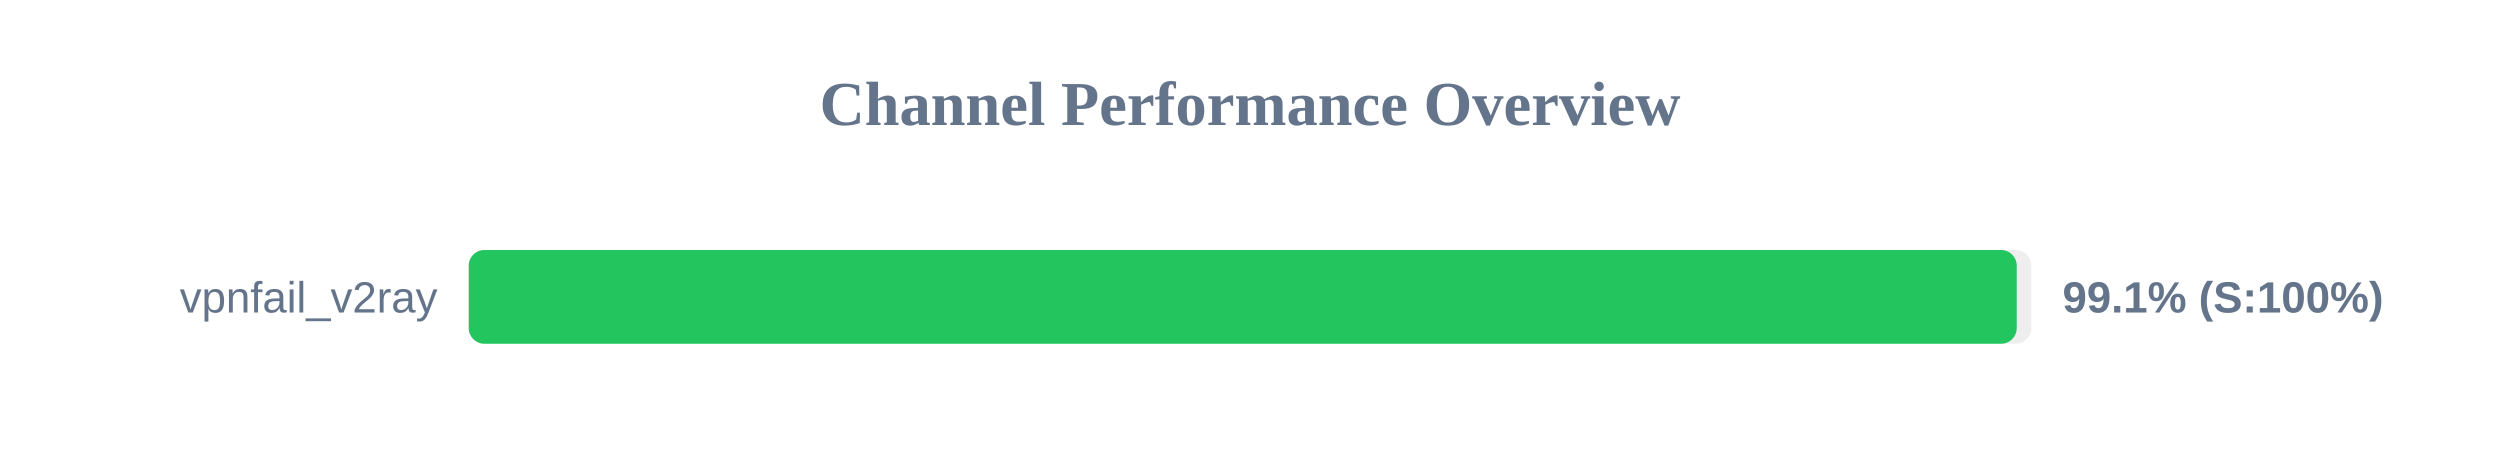
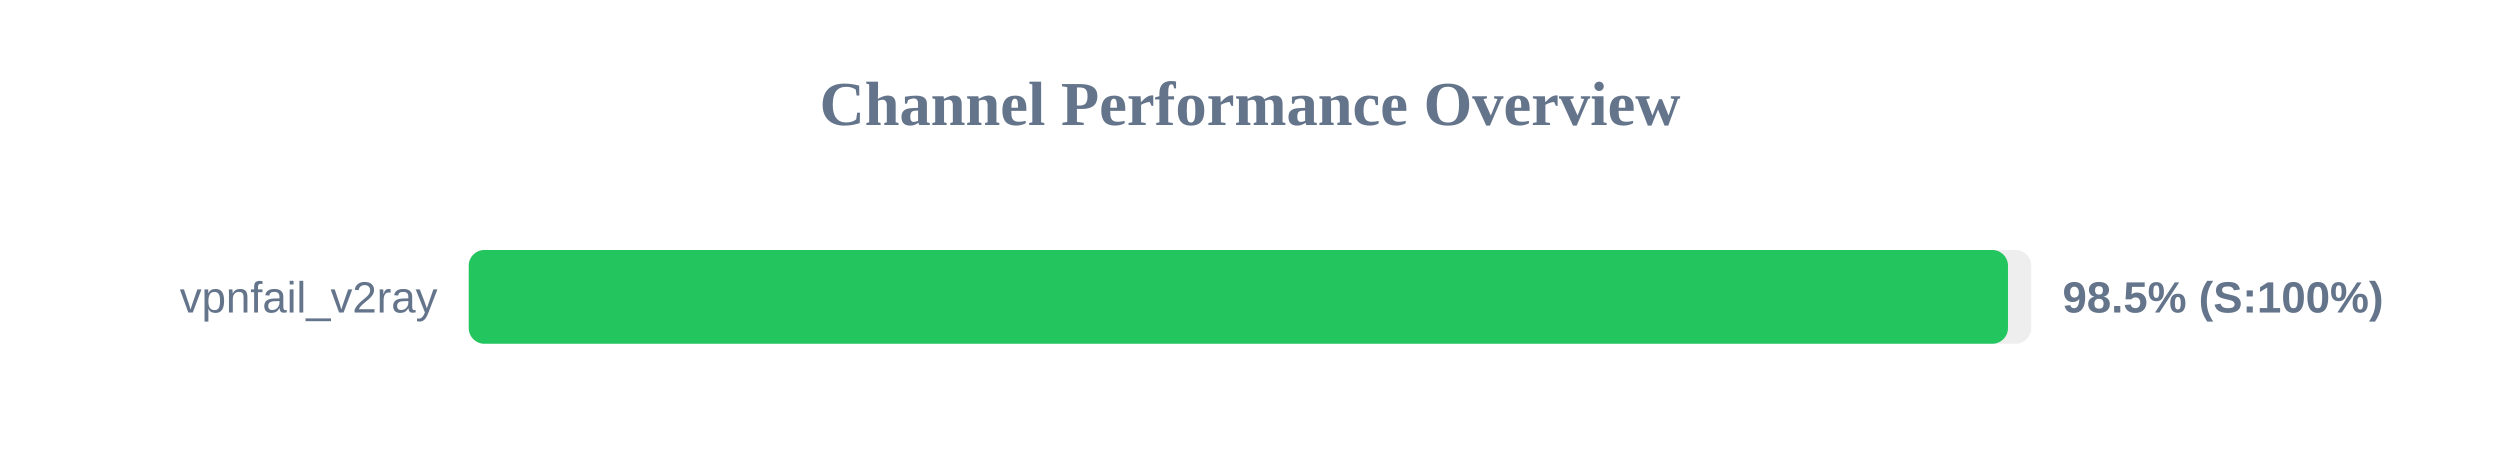
<svg xmlns="http://www.w3.org/2000/svg" width="800" height="150" version="1.1">
  <style>
        .row { font: 14px Arial; fill: #64748b; }
        .score { font: bold 14px Arial; fill: #64748b; }
    </style>
  <text x="400" y="40" text-anchor="middle" font-size="20px" font-weight="bold" fill="#64748b">Channel Performance Overview</text>
  <rect x="150" y="80" width="500" height="30" fill="#eee" rx="5" />
-   <rect x="150" y="80" width="495.35" height="30" fill="#22c55e" rx="5" />
+   <rect x="150" y="80" width="492.55" height="30" fill="#22c55e" rx="5" />
  <text x="140" y="100" text-anchor="end" class="row">vpnfail_v2ray</text>
-   <text x="660" y="100" text-anchor="start" class="score">99.1% (S:100%)</text>
+   <text x="660" y="100" text-anchor="start" class="score">98.5% (S:100%)</text>
</svg>
